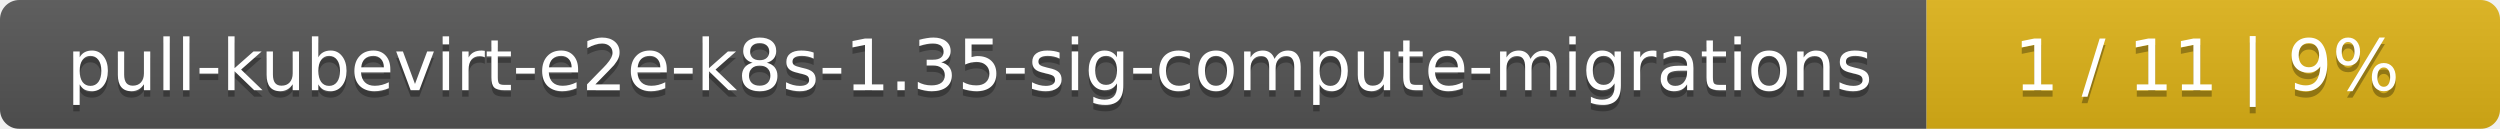
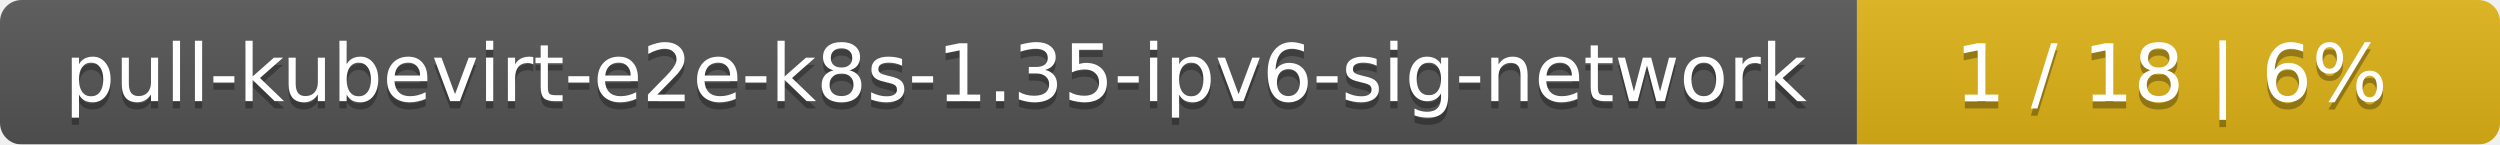
- <svg xmlns="http://www.w3.org/2000/svg" width="388" height="20">
+ <svg xmlns="http://www.w3.org/2000/svg" width="346" height="20">
  <linearGradient id="smooth" x2="0" y2="100%">
    <stop offset="0" stop-color="#bbb" stop-opacity=".1" />
    <stop offset="1" stop-opacity=".1" />
  </linearGradient>
  <mask id="round">
-     <rect width="388" height="20" rx="3" fill="#fff" />
+     <rect width="346" height="20" rx="3" fill="#fff" />
  </mask>
  <g mask="url(#round)">
-     <rect width="299" height="20" fill="#555" />
-     <rect x="299" width="89" height="20" fill="#dfb317" />
-     <rect width="388" height="20" fill="url(#smooth)" />
+     <rect width="257" height="20" fill="#555" />
+     <rect x="257" width="89" height="20" fill="#dfb317" />
+     <rect width="346" height="20" fill="url(#smooth)" />
  </g>
  <g fill="#fff" text-anchor="middle" font-family="DejaVu Sans,Verdana,Geneva,sans-serif" font-size="11">
-     <text x="150.5" y="15" fill="#010101" fill-opacity=".3">pull-kubevirt-e2e-k8s-1.35-sig-compute-migrations</text>
-     <text x="150.5" y="14">pull-kubevirt-e2e-k8s-1.35-sig-compute-migrations</text>
-     <text x="342.5" y="15" fill="#010101" fill-opacity=".3">1 / 11    |    9%</text>
-     <text x="342.5" y="14">1 / 11    |    9%</text>
+     <text x="129.5" y="15" fill="#010101" fill-opacity=".3">pull-kubevirt-e2e-k8s-1.35-ipv6-sig-network</text>
+     <text x="129.5" y="14">pull-kubevirt-e2e-k8s-1.35-ipv6-sig-network</text>
+     <text x="300.5" y="15" fill="#010101" fill-opacity=".3">1 / 18    |    6%</text>
+     <text x="300.5" y="14">1 / 18    |    6%</text>
  </g>
</svg>
